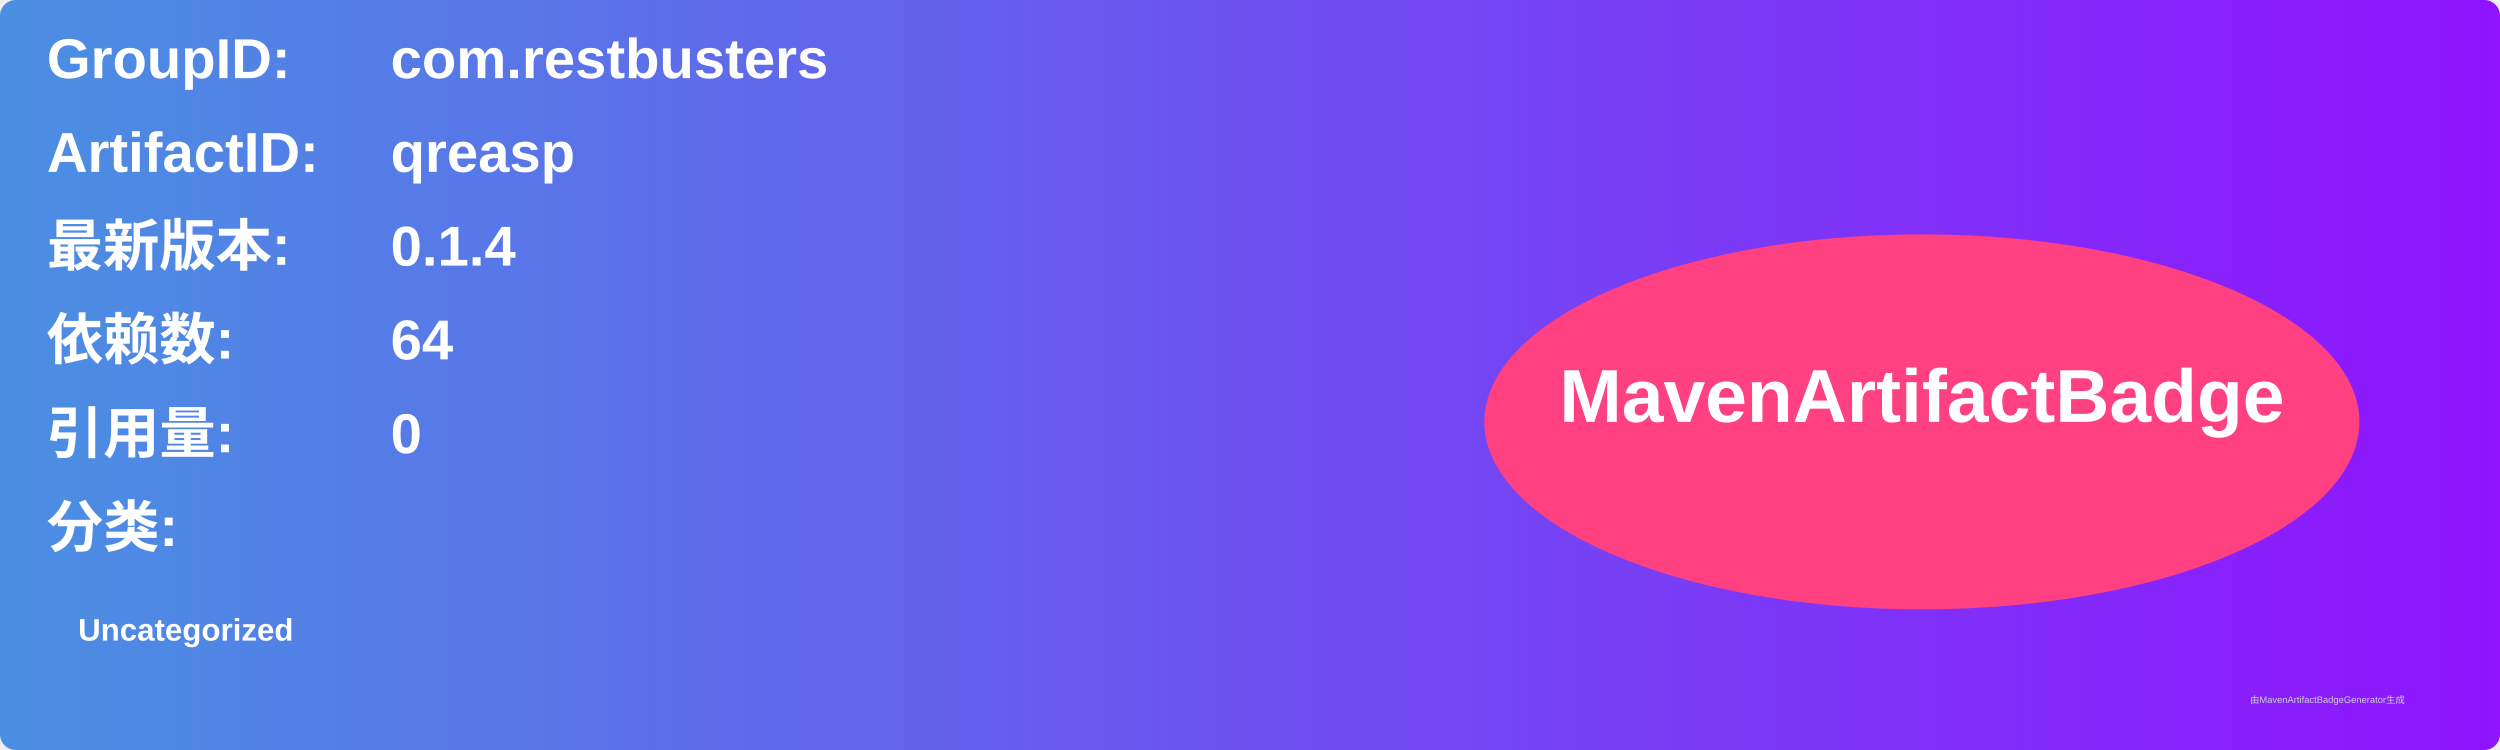
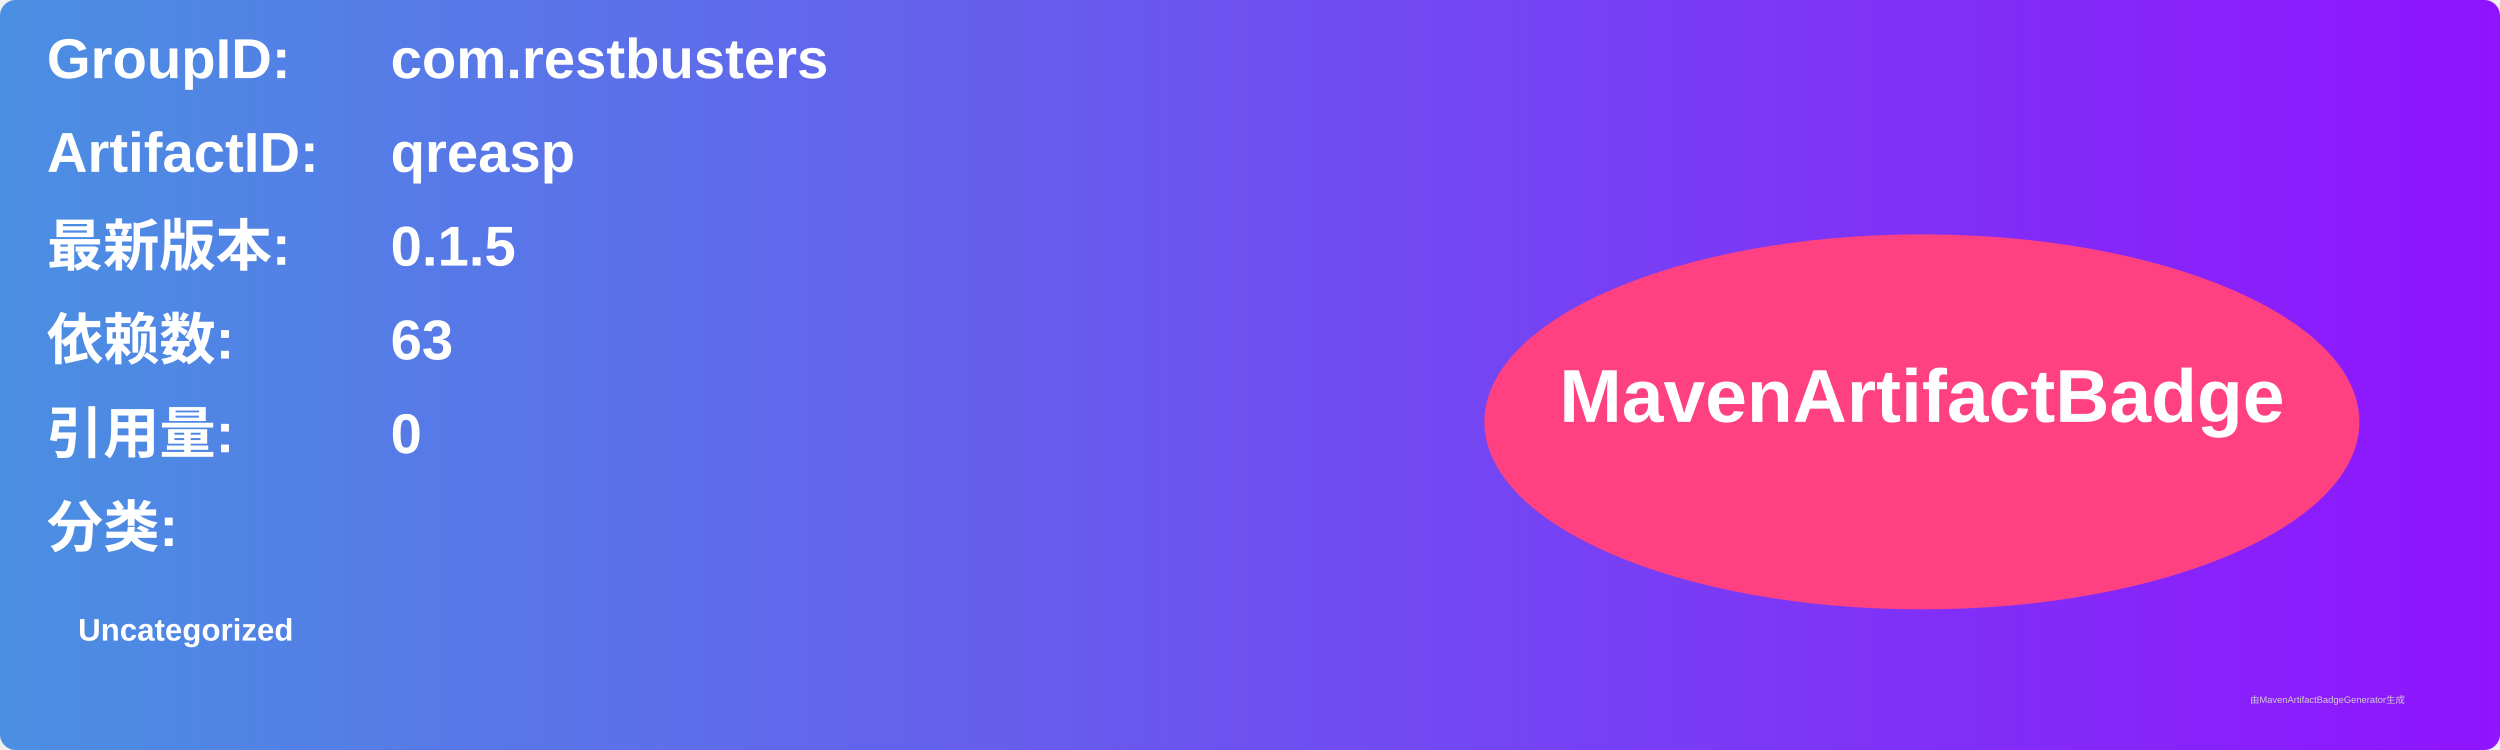
<svg xmlns="http://www.w3.org/2000/svg" width="800" height="240" viewBox="0 0 800 240">
  <linearGradient id="grad" x1="0%" y1="0%" x2="100%" y2="0%">
    <stop offset="0%" stop-color="#4a90e2" />
    <stop offset="100%" stop-color="#9013fe" />
  </linearGradient>
  <rect width="100%" height="100%" rx="5" ry="5" fill="url(#grad)" />
  <g transform="translate(15, 15)">
    <text x="0" y="10" font-family="Arial" font-size="18" fill="white" font-weight="bold" width="260">GroupID:</text>
    <text x="110" y="10" font-family="Arial" font-size="18" fill="white" font-weight="bold" width="460">com.restbusters</text>
    <text x="0" y="40" font-family="Arial" font-size="18" fill="white" font-weight="bold" width="260">ArtifactID:</text>
    <text x="110" y="40" font-family="Arial" font-size="18" fill="white" font-weight="bold" width="460">qreasp</text>
    <text x="0" y="70" font-family="Arial" font-size="18" fill="white" font-weight="bold">最新版本:</text>
    <text x="110" y="70" font-family="Arial" font-size="18" fill="white" font-weight="bold">
-       <tspan font-weight="bold">0.1.4</tspan>
+       <tspan font-weight="bold">0.1.5</tspan>
    </text>
    <text x="0" y="100" font-family="Arial" font-size="18" fill="white" font-weight="bold">依赖数: </text>
    <text x="110" y="100" font-family="Arial" font-size="18" fill="white">
-       <tspan font-weight="bold">64</tspan>
+       <tspan font-weight="bold">63</tspan>
    </text>
    <text x="0" y="130" font-family="Arial" font-size="18" fill="white" font-weight="bold">引用量: </text>
    <text x="110" y="130" font-family="Arial" font-size="18" fill="white">
      <tspan font-weight="bold">0</tspan>
    </text>
    <text x="0" y="160" font-family="Arial" font-size="18" fill="white" font-weight="bold">分类:</text>
    <text x="10" y="190" font-family="Arial" font-size="10" fill="white">
      <tspan font-weight="bold">Uncategorized</tspan>
    </text>
    <ellipse cx="600" cy="120" rx="140" ry="60" fill="#ff4081" />
    <text x="600" y="120" text-anchor="middle" font-family="Arial" font-size="24" fill="white" font-weight="bold">MavenArtifactBadge</text>
  </g>
  <text x="720" y="225" font-family="Arial" font-size="3" fill="#d0d0d0">由MavenArtifactBadgeGenerator生成</text>
</svg>
